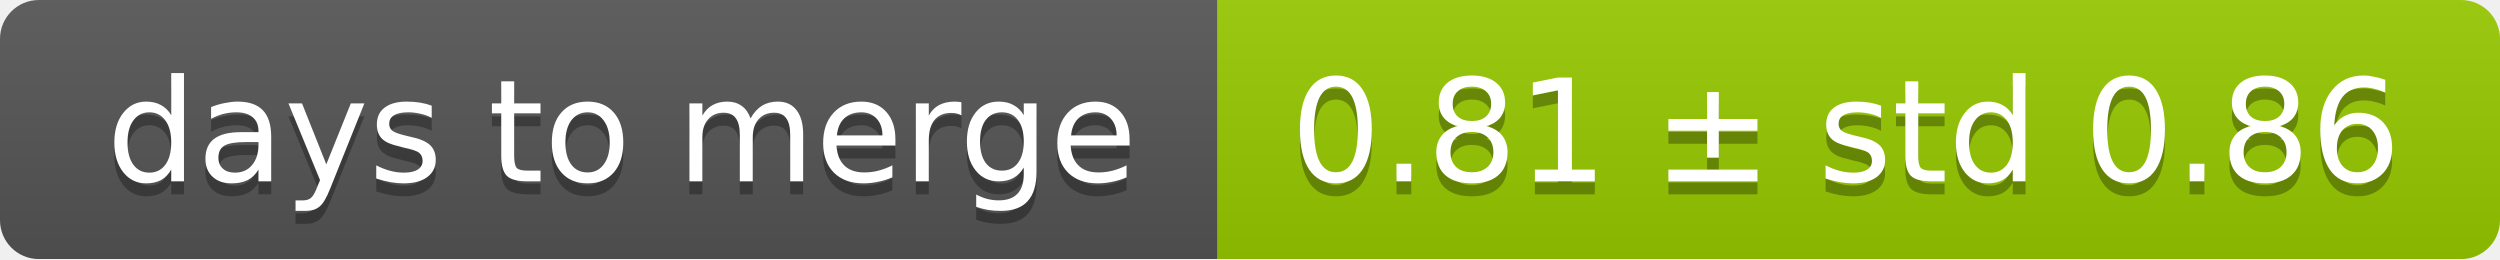
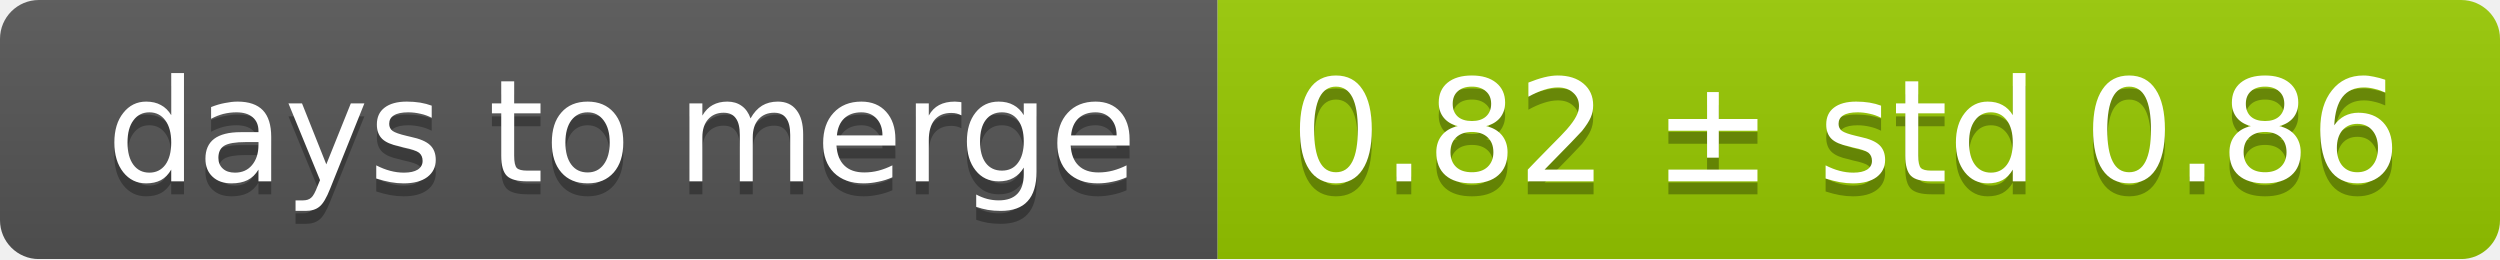
<svg xmlns="http://www.w3.org/2000/svg" width="193" height="20">
  <linearGradient id="smooth" x2="0" y2="100%">
    <stop offset="0" stop-color="#bbb" stop-opacity=".1" />
    <stop offset="1" stop-opacity=".1" />
  </linearGradient>
  <mask id="round">
    <rect width="193" height="20" rx="3" fill="#fff" />
  </mask>
  <g mask="url(#round)">
    <rect width="94" height="20" fill="#555" />
    <rect x="94" width="99" height="20" fill="#97ca00" />
    <rect width="193" height="20" fill="url(#smooth)" />
  </g>
  <g fill="#fff" text-anchor="middle" font-family="DejaVu Sans,Verdana,Geneva,sans-serif" font-size="11">
    <text x="48" y="15" fill="#010101" fill-opacity=".3">days to merge</text>
    <text x="48" y="14">days to merge</text>
-     <text x="142.5" y="15" fill="#010101" fill-opacity=".3">0.81 ± std 0.86</text>
-     <text x="142.5" y="14">0.81 ± std 0.86</text>
+     <text x="142.5" y="15" fill="#010101" fill-opacity=".3">0.82 ± std 0.86</text>
+     <text x="142.5" y="14">0.82 ± std 0.86</text>
  </g>
</svg>
